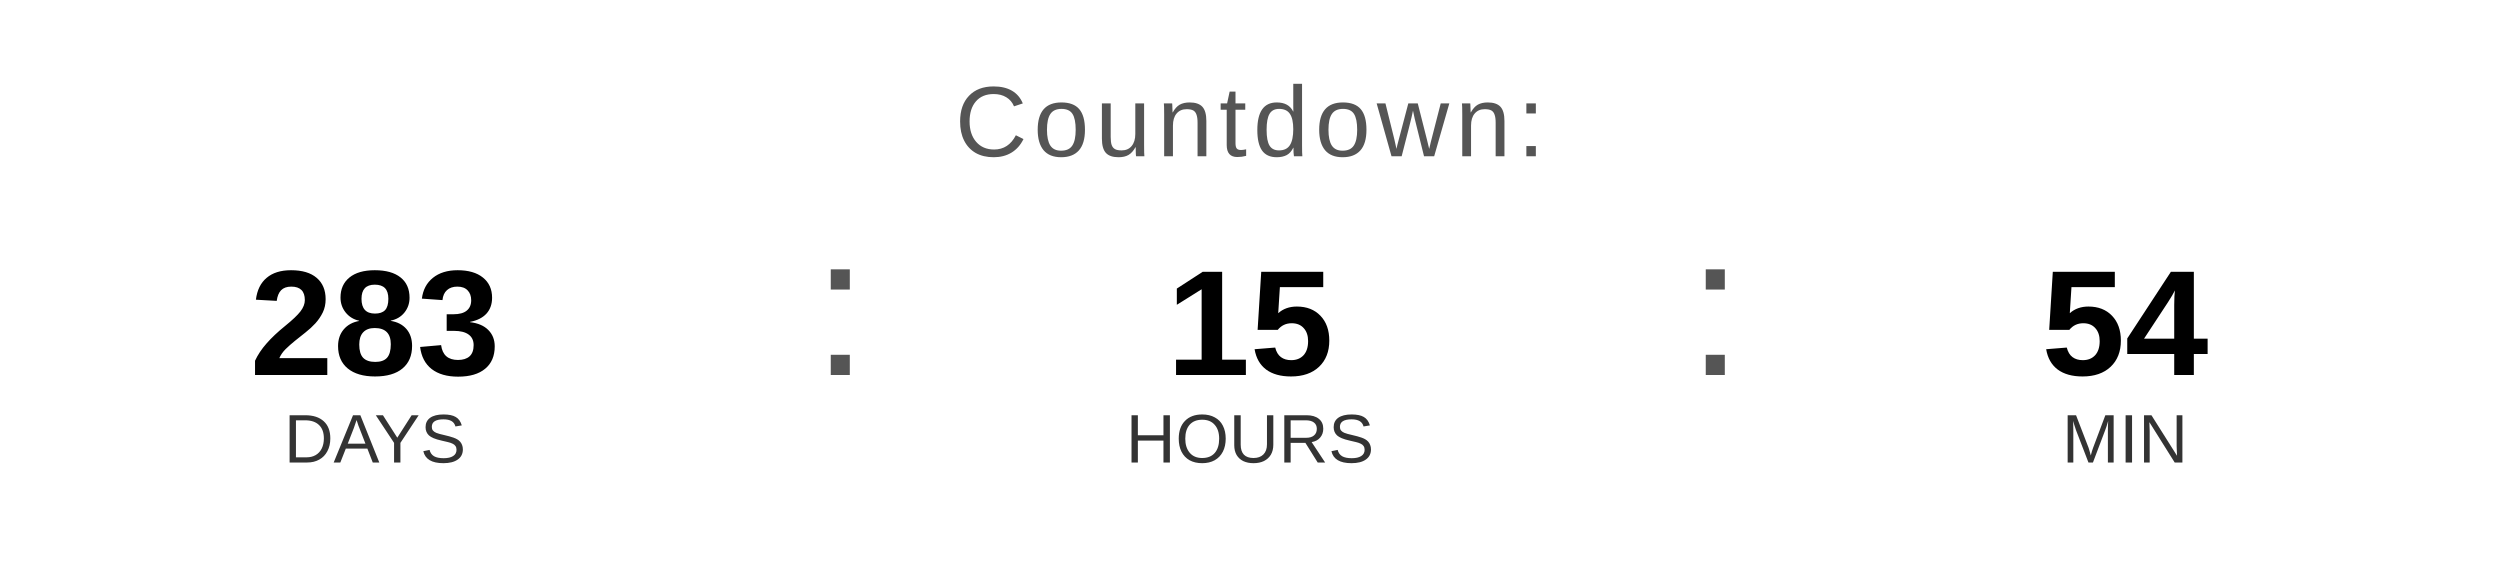
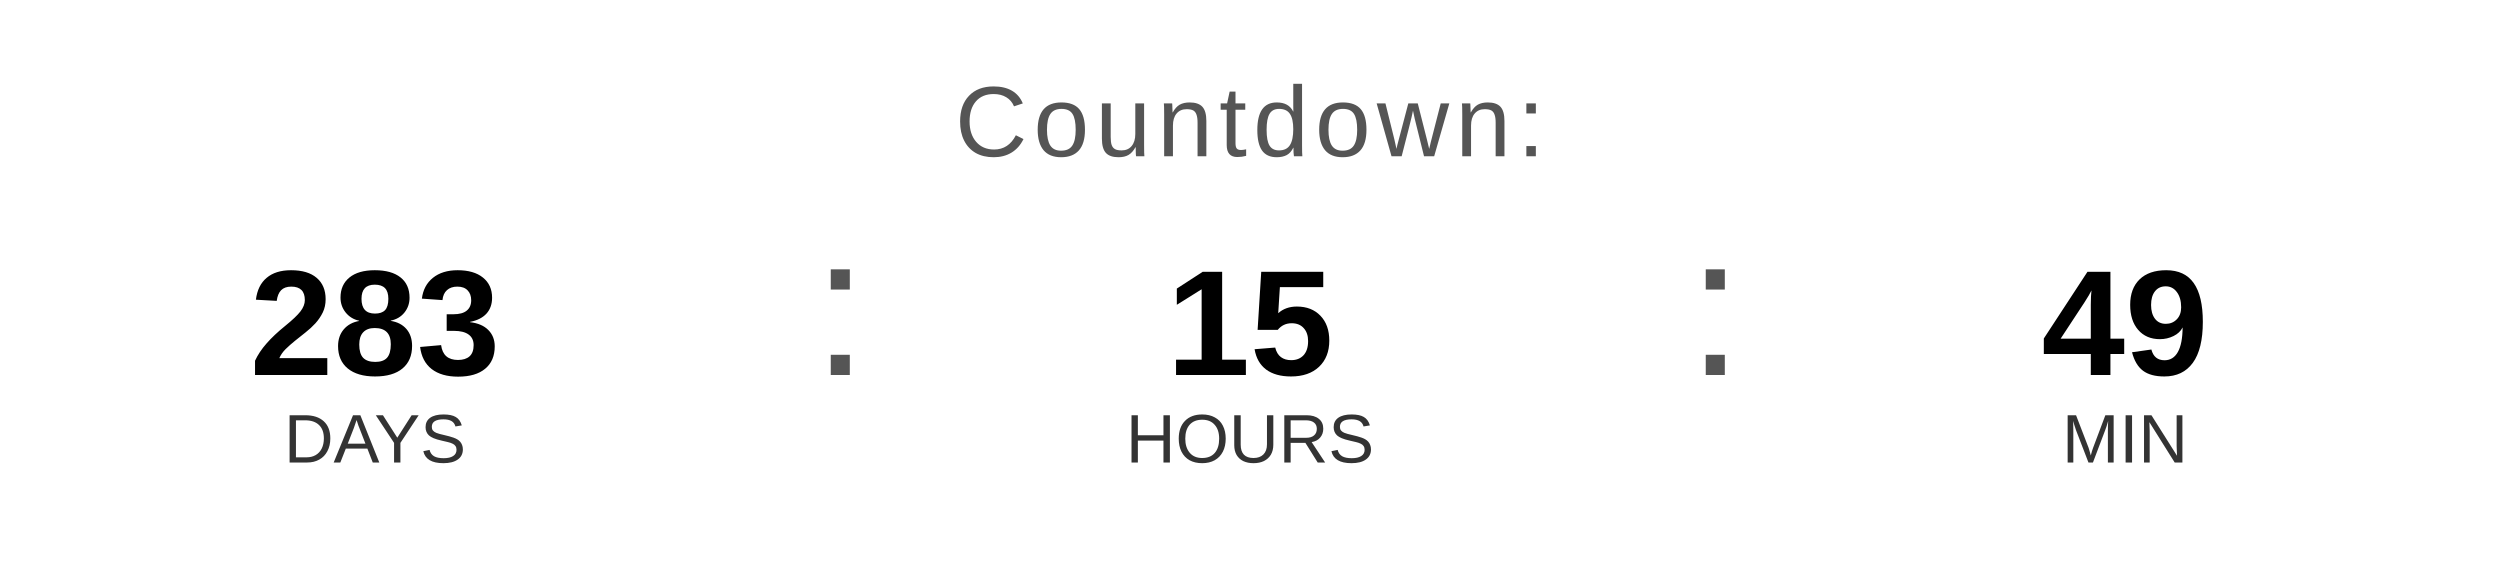
<svg xmlns="http://www.w3.org/2000/svg" width="400" height="90" viewBox="0 0 400 90">
  <text x="200" y="25" font-family="Arial, Helvetica, sans-serif" font-size="16" fill="#555555" text-anchor="middle" letter-spacing="1">
    Countdown:
  </text>
  <text x="60" y="60" font-family="Arial, Helvetica, sans-serif" font-size="24" font-weight="bold" fill="#000000" text-anchor="middle">283</text>
  <text x="60" y="74" font-family="Arial, Helvetica, sans-serif" font-size="11" fill="#333333" text-anchor="middle">DAYS</text>
  <text x="130" y="60" font-family="Arial, sans-serif" font-size="32" fill="#555555">:</text>
  <text x="200" y="60" font-family="Arial, Helvetica, sans-serif" font-size="24" font-weight="bold" fill="#000000" text-anchor="middle">15</text>
  <text x="200" y="74" font-family="Arial, Helvetica, sans-serif" font-size="11" fill="#333333" text-anchor="middle">HOURS</text>
  <text x="270" y="60" font-family="Arial, sans-serif" font-size="32" fill="#555555">:</text>
-   <text x="340" y="60" font-family="Arial, Helvetica, sans-serif" font-size="24" font-weight="bold" fill="#000000" text-anchor="middle">54</text>
+   <text x="340" y="60" font-family="Arial, Helvetica, sans-serif" font-size="24" font-weight="bold" fill="#000000" text-anchor="middle">49</text>
  <text x="340" y="74" font-family="Arial, Helvetica, sans-serif" font-size="11" fill="#333333" text-anchor="middle">MIN</text>
</svg>
